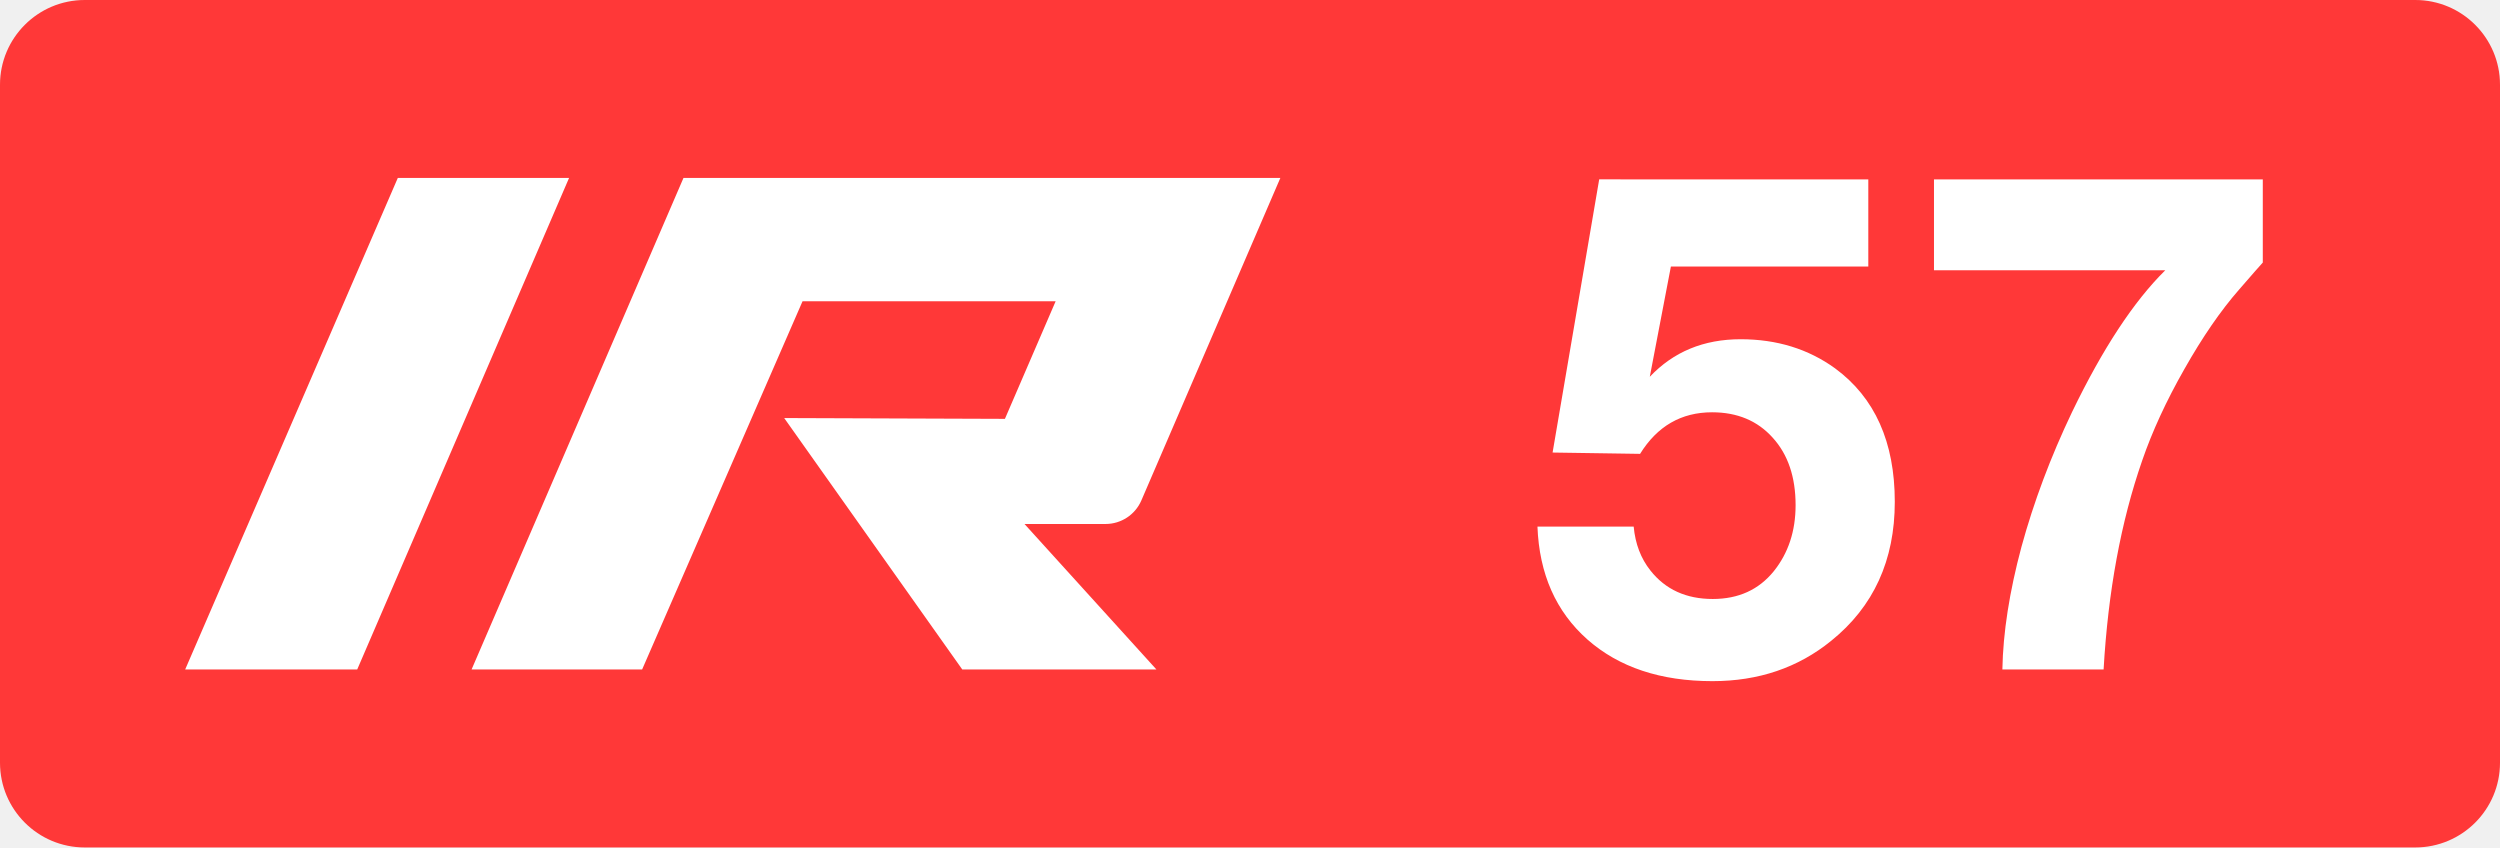
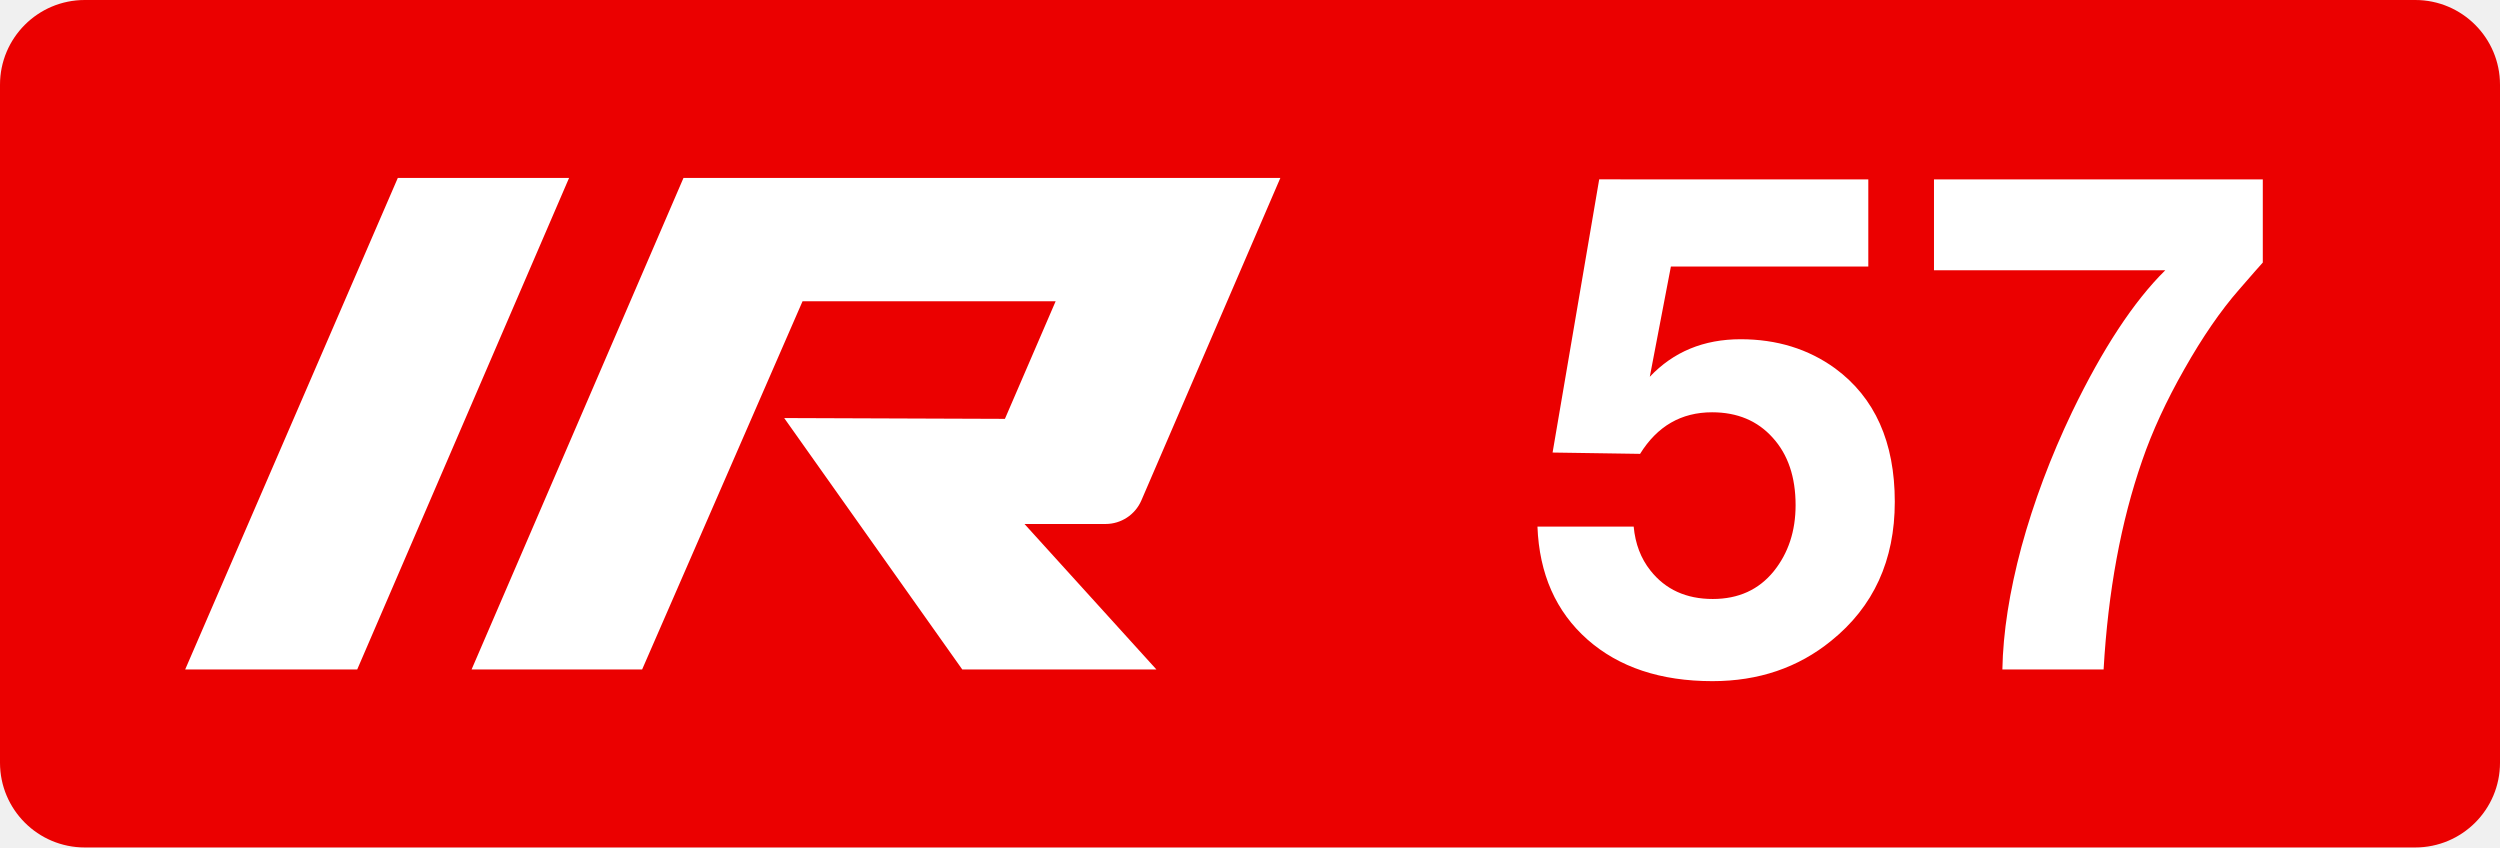
<svg xmlns="http://www.w3.org/2000/svg" class="color-immutable" width="59" height="20" fill="none" viewBox="0 0 59 20">
  <g clip-path="url(#a)">
-     <path fill="#FF3838" fill-rule="evenodd" d="M2 0a2 2 0 0 0-2 2v16a2 2 0 0 0 2 2h55a2 2 0 0 0 2-2V2a2 2 0 0 0-2-2z" clip-rule="evenodd" />
+     <path fill="#EB0000" fill-rule="evenodd" d="M2 0a2 2 0 0 0-2 2v16a2 2 0 0 0 2 2h55a2 2 0 0 0 2-2V2a2 2 0 0 0-2-2z" clip-rule="evenodd" />
    <path fill="#fff" d="M9.388 4.2h4.042L8.43 15.8h-4.06zM26.092 12.366a.92.92 0 0 0 .843-.553L30.216 4.2H16.13l-5.001 11.6h4.025l3.786-8.69h5.973l-1.197 2.775-5.209-.019L22.71 15.8h4.582l-3.114-3.434zM44.092 4.234V6.29h-4.659l-.498 2.602q.838-.886 2.143-.886 1.282 0 2.231.688 1.408 1.036 1.408 3.149 0 2.072-1.503 3.282-1.17.95-2.8.95-1.836 0-2.95-.982-1.116-.988-1.18-2.665h2.271q.056.609.395 1.036.53.672 1.472.672.909 0 1.44-.656.514-.641.514-1.558 0-.997-.538-1.59-.538-.602-1.432-.602-1.092 0-1.7.981l-2.065-.031 1.1-6.447zM53.402 4.234v1.962q-.095.103-.561.64-.65.743-1.29 1.875-.64 1.124-.996 2.16-.751 2.16-.91 4.928h-2.389q.024-1.305.451-2.896.435-1.59 1.194-3.18 1.084-2.245 2.2-3.345h-5.459V4.234z" />
  </g>
  <defs>
    <clipPath id="a">
      <path fill="#fff" d="M0 0h59v20H0z" />
    </clipPath>
  </defs>
</svg>
